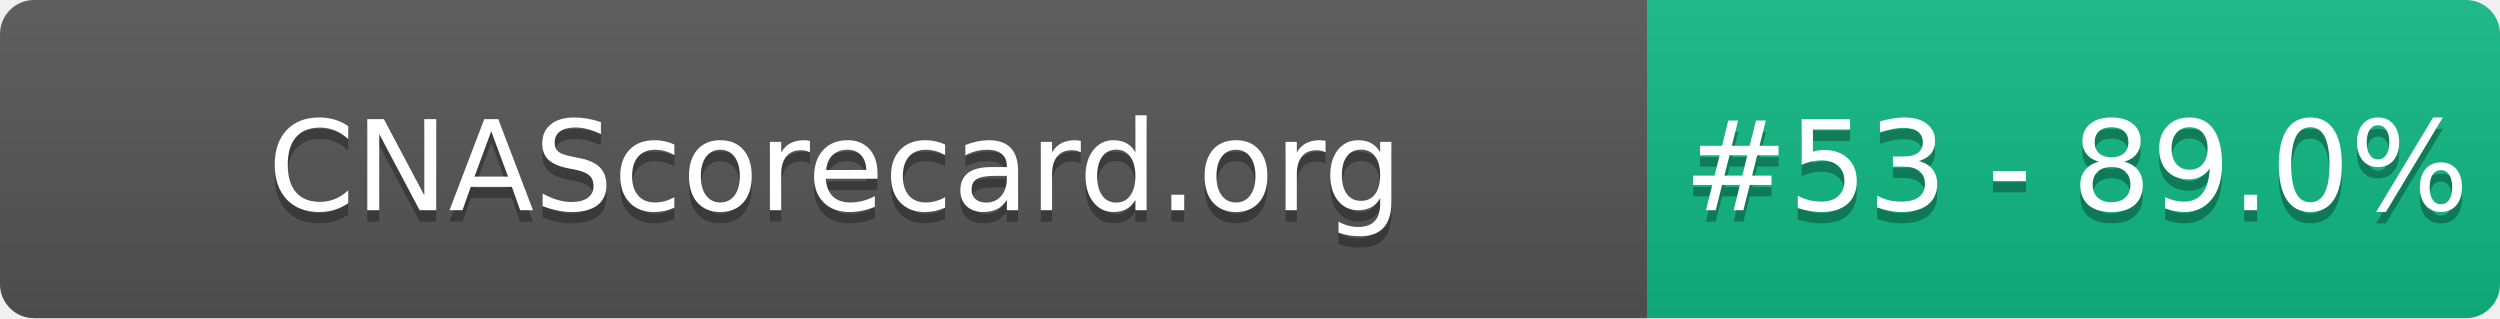
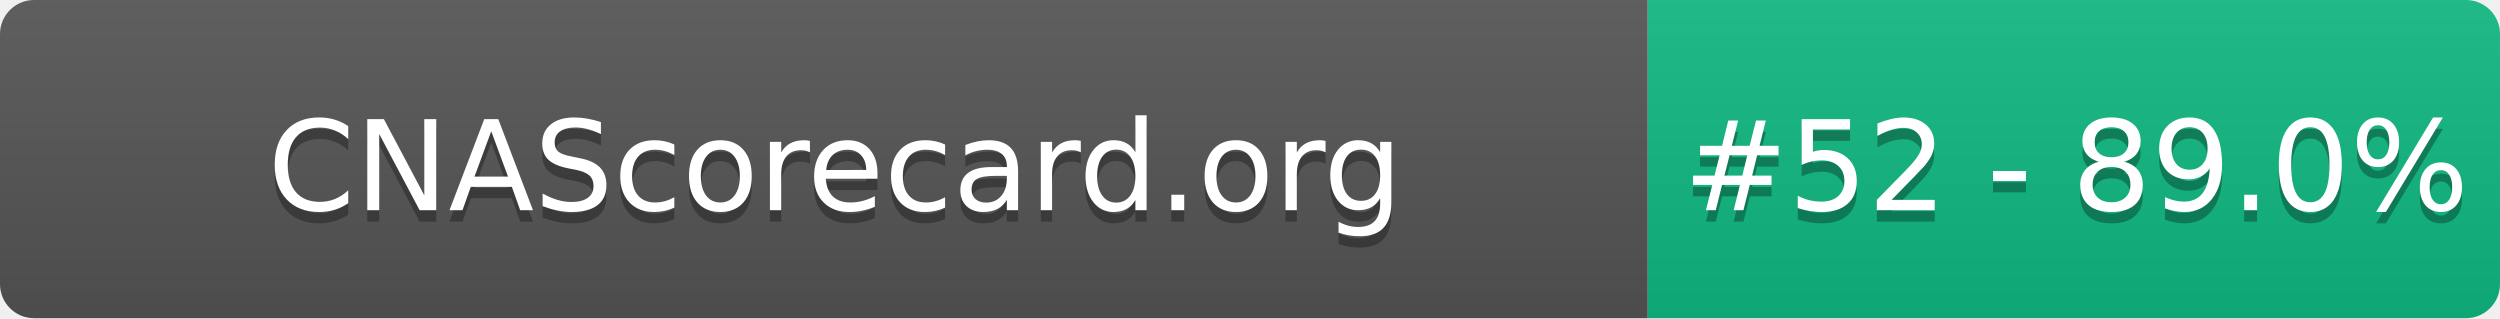
- <svg xmlns="http://www.w3.org/2000/svg" width="220" height="28" role="img" aria-label="CNAScorecard.org: #53 - 89.0%">
+ <svg xmlns="http://www.w3.org/2000/svg" width="220" height="28" role="img" aria-label="CNAScorecard.org: #52 - 89.0%">
  <linearGradient id="s" x2="0" y2="100%">
    <stop offset="0" stop-color="#bbb" stop-opacity=".1" />
    <stop offset="1" stop-opacity=".1" />
  </linearGradient>
  <clipPath id="r">
    <rect width="220" height="28" rx="3" fill="#fff" />
  </clipPath>
  <g clip-path="url(#r)">
    <rect width="145" height="28" fill="#555" />
    <rect x="145" width="75" height="28" fill="#10B981" />
    <rect width="220" height="28" fill="url(#s)" />
  </g>
  <g fill="#fff" text-anchor="middle" font-family="Verdana,Geneva,DejaVu Sans,sans-serif" text-rendering="geometricPrecision" font-size="110">
    <text aria-hidden="true" x="735" y="195" fill="#010101" fill-opacity=".3" transform="scale(.1)" textLength="1350">CNAScorecard.org</text>
    <text x="735" y="185" transform="scale(.1)" fill="#fff" textLength="1350">CNAScorecard.org</text>
-     <text aria-hidden="true" x="1827" y="195" fill="#010101" fill-opacity=".3" transform="scale(.1)" textLength="605">#53 - 89.0%</text>
-     <text x="1827" y="185" transform="scale(.1)" fill="#fff" textLength="605">#53 - 89.0%</text>
+     <text aria-hidden="true" x="1827" y="195" fill="#010101" fill-opacity=".3" transform="scale(.1)" textLength="605">#52 - 89.0%</text>
+     <text x="1827" y="185" transform="scale(.1)" fill="#fff" textLength="605">#52 - 89.0%</text>
  </g>
</svg>
